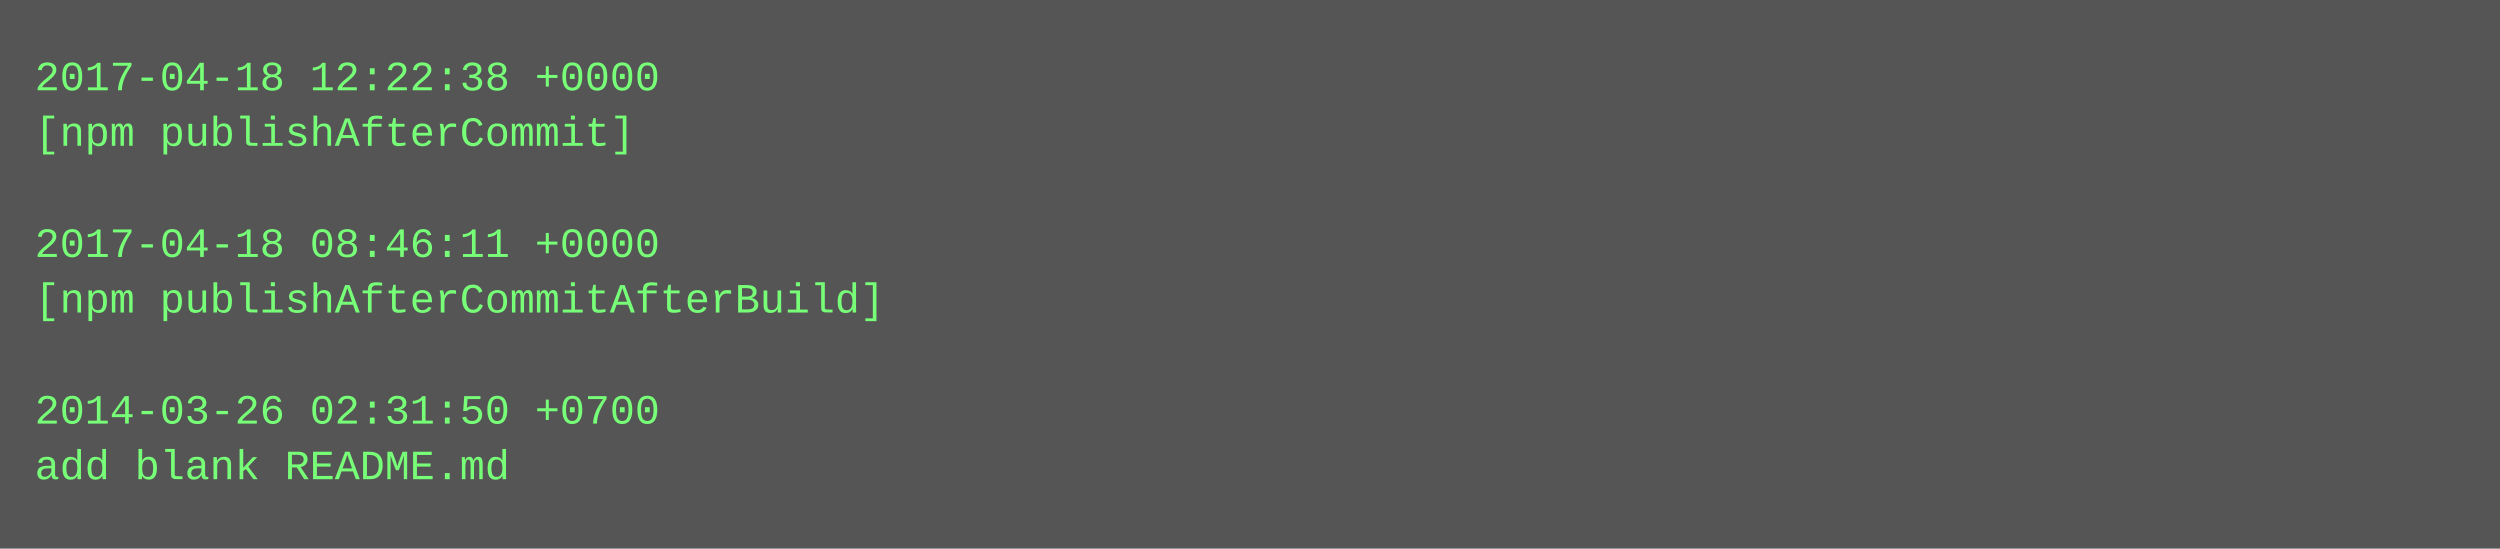
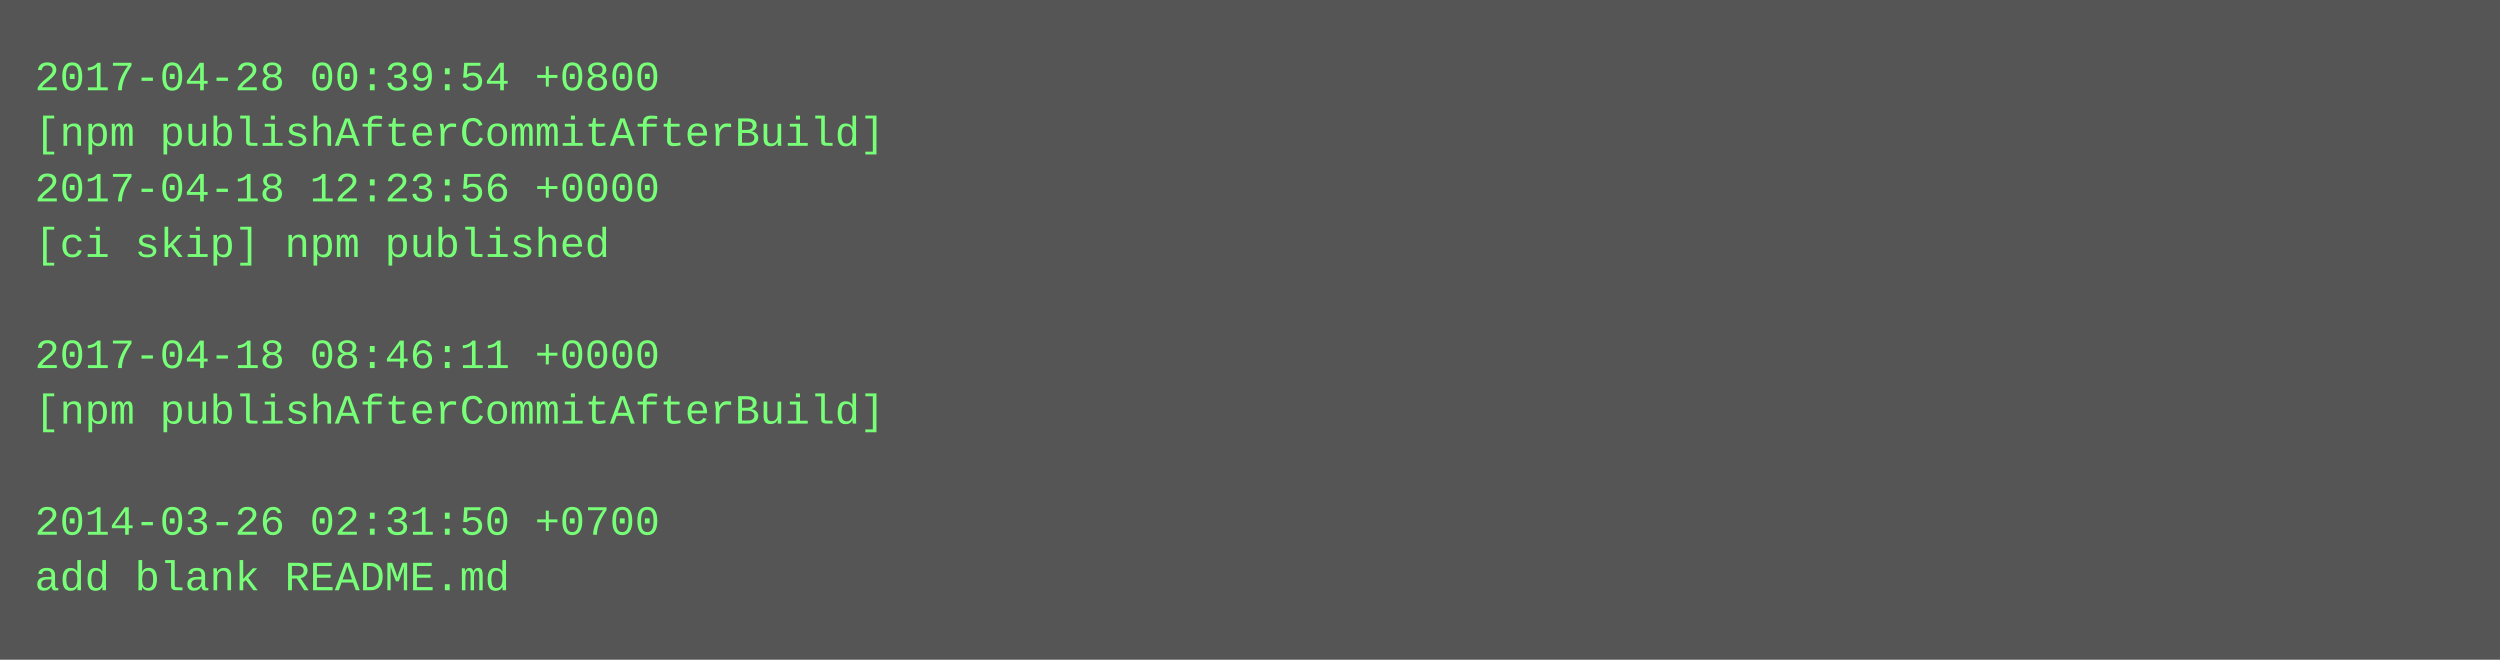
- <svg xmlns="http://www.w3.org/2000/svg" height="158" width="720">
-   <rect height="158" fill="#555" width="720" />
+ <svg xmlns="http://www.w3.org/2000/svg" height="190" width="720">
+   <rect height="190" fill="#555" width="720" />
  <text fill="#7f7" font-family="Courier New" font-size="12" xml:space="preserve">
-     <tspan x="10" y="26">2017-04-18 12:22:38 +0000</tspan>
-     <tspan x="10" y="42">[npm publishAfterCommit]</tspan>
-     <tspan x="10" y="58" />
-     <tspan x="10" y="74">2017-04-18 08:46:11 +0000</tspan>
-     <tspan x="10" y="90">[npm publishAfterCommitAfterBuild]</tspan>
-     <tspan x="10" y="106" />
-     <tspan x="10" y="122">2014-03-26 02:31:50 +0700</tspan>
-     <tspan x="10" y="138">add blank README.md</tspan>
+     <tspan x="10" y="26">2017-04-28 00:39:54 +0800</tspan>
+     <tspan x="10" y="42">[npm publishAfterCommitAfterBuild]</tspan>
+     <tspan x="10" y="58">2017-04-18 12:23:56 +0000</tspan>
+     <tspan x="10" y="74">[ci skip] npm published</tspan>
+     <tspan x="10" y="90" />
+     <tspan x="10" y="106">2017-04-18 08:46:11 +0000</tspan>
+     <tspan x="10" y="122">[npm publishAfterCommitAfterBuild]</tspan>
+     <tspan x="10" y="138" />
+     <tspan x="10" y="154">2014-03-26 02:31:50 +0700</tspan>
+     <tspan x="10" y="170">add blank README.md</tspan>
  </text>
</svg>
